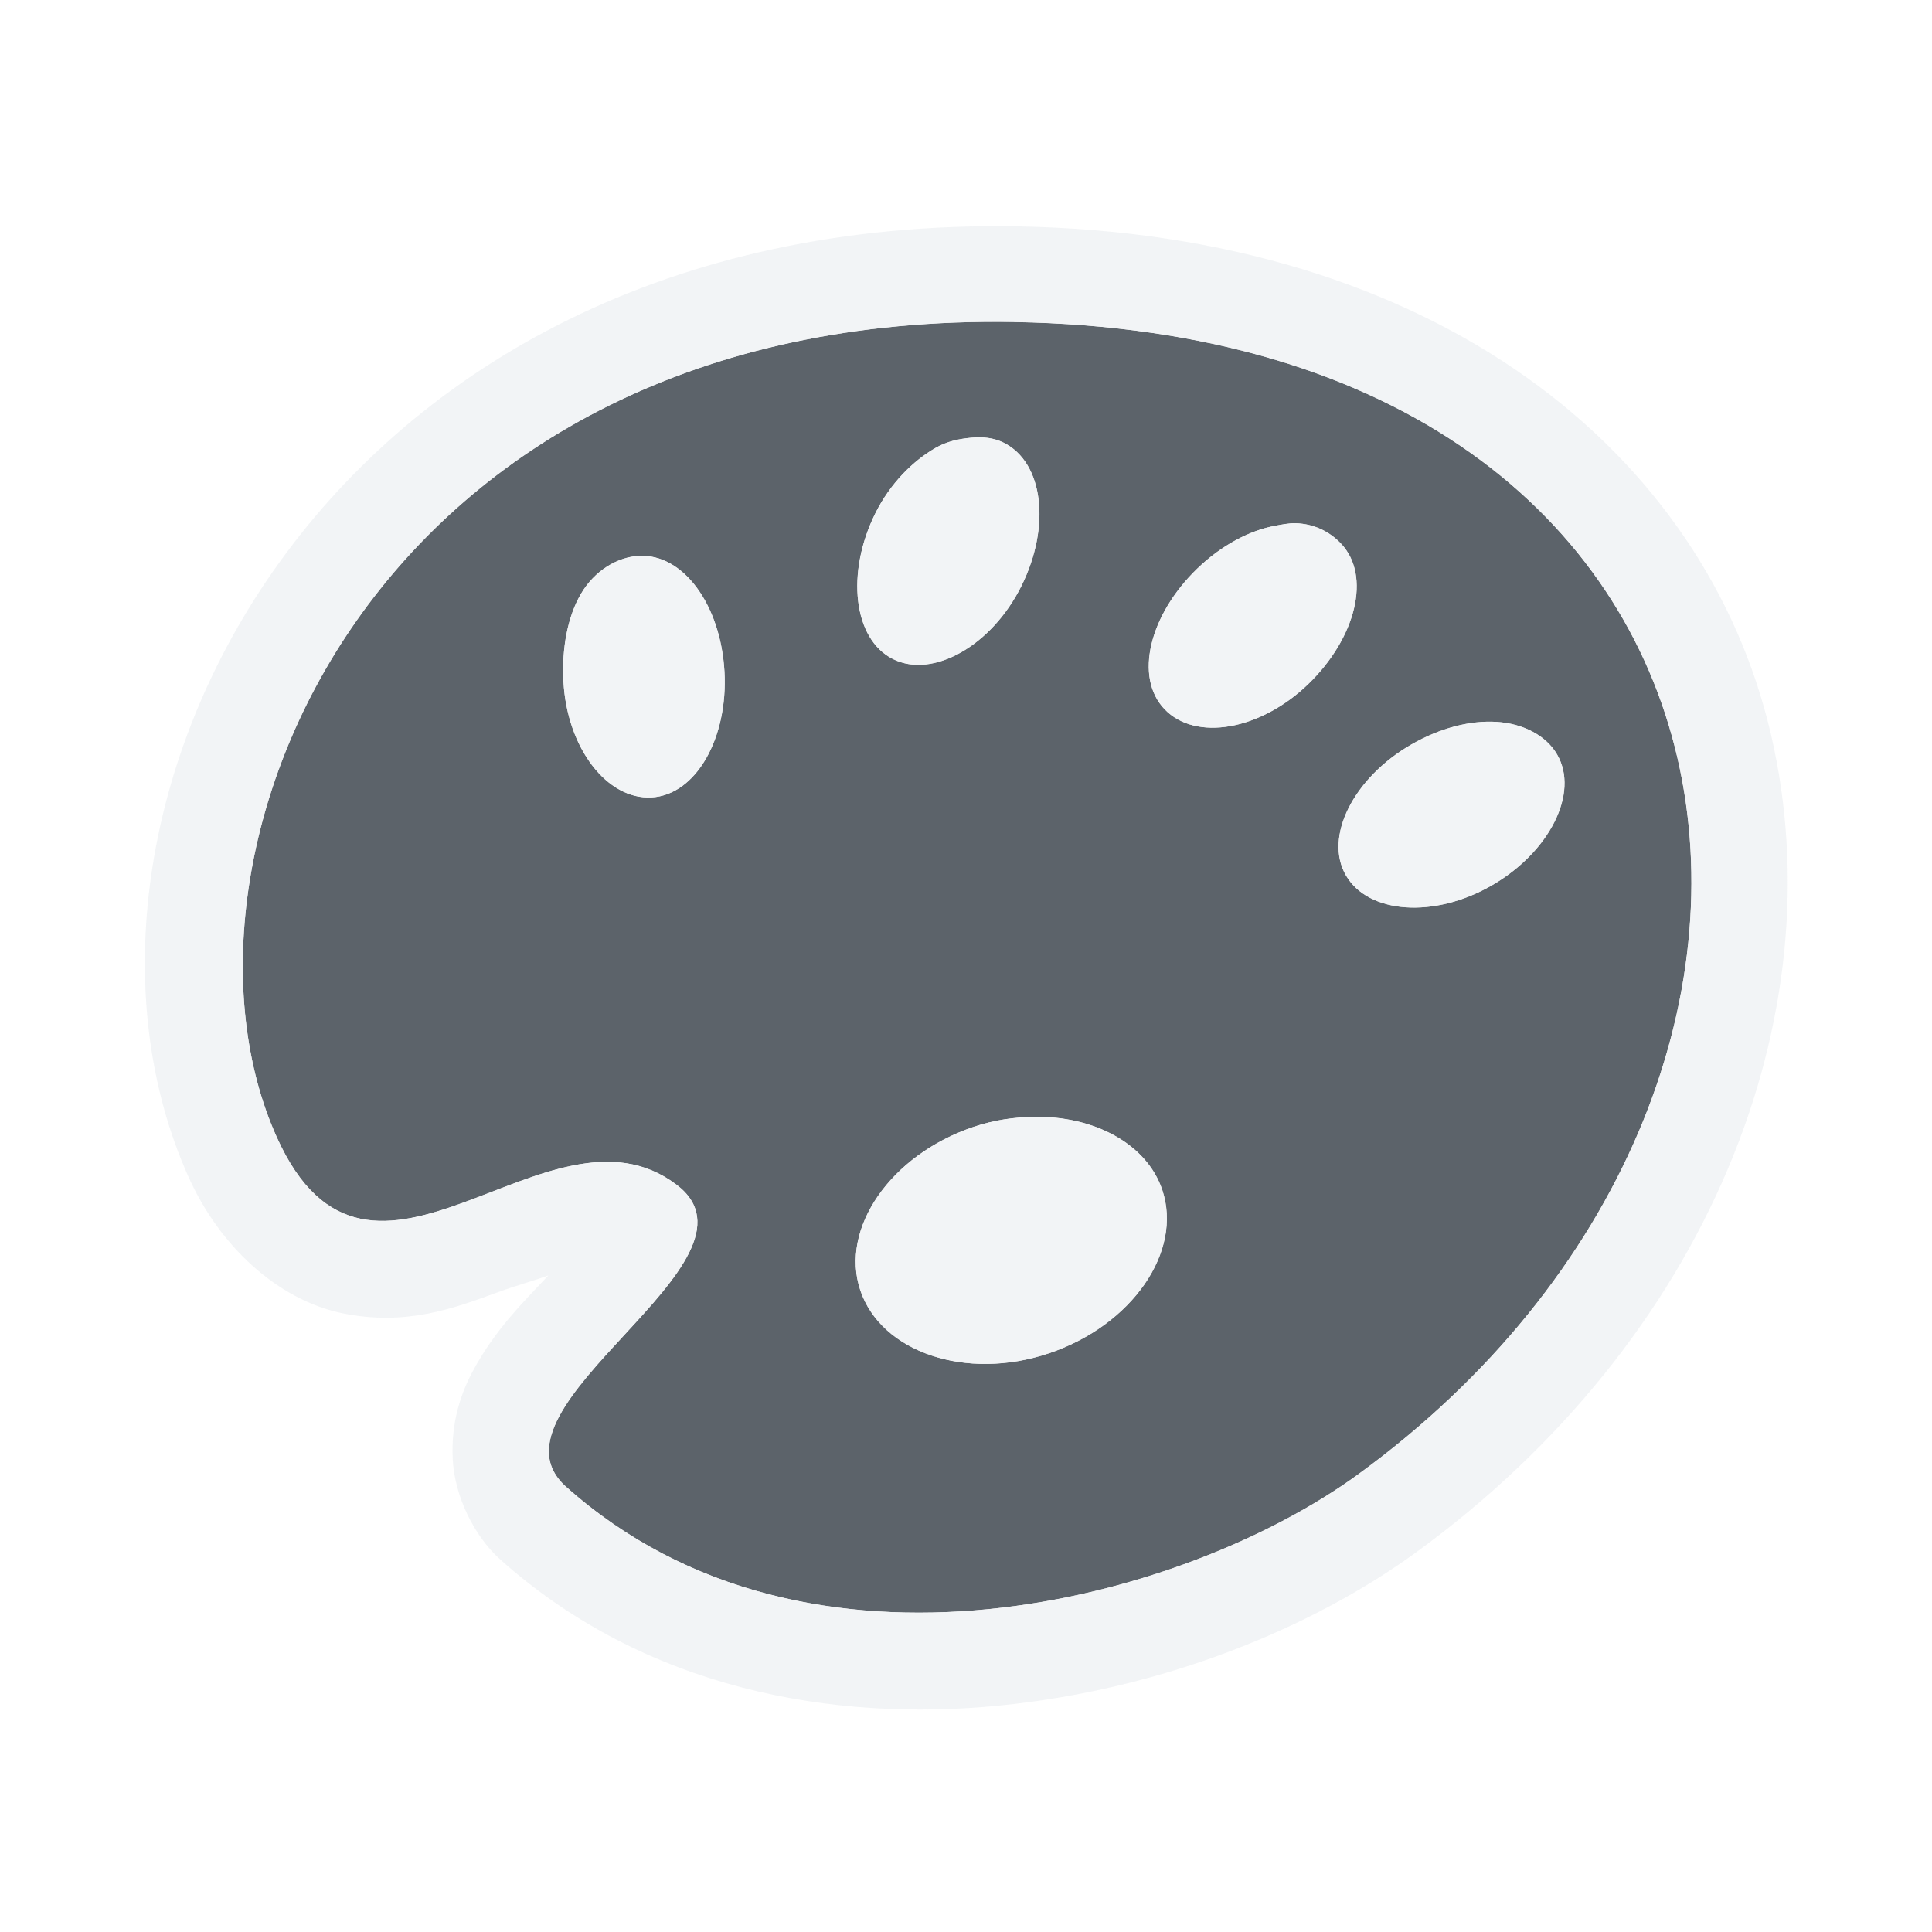
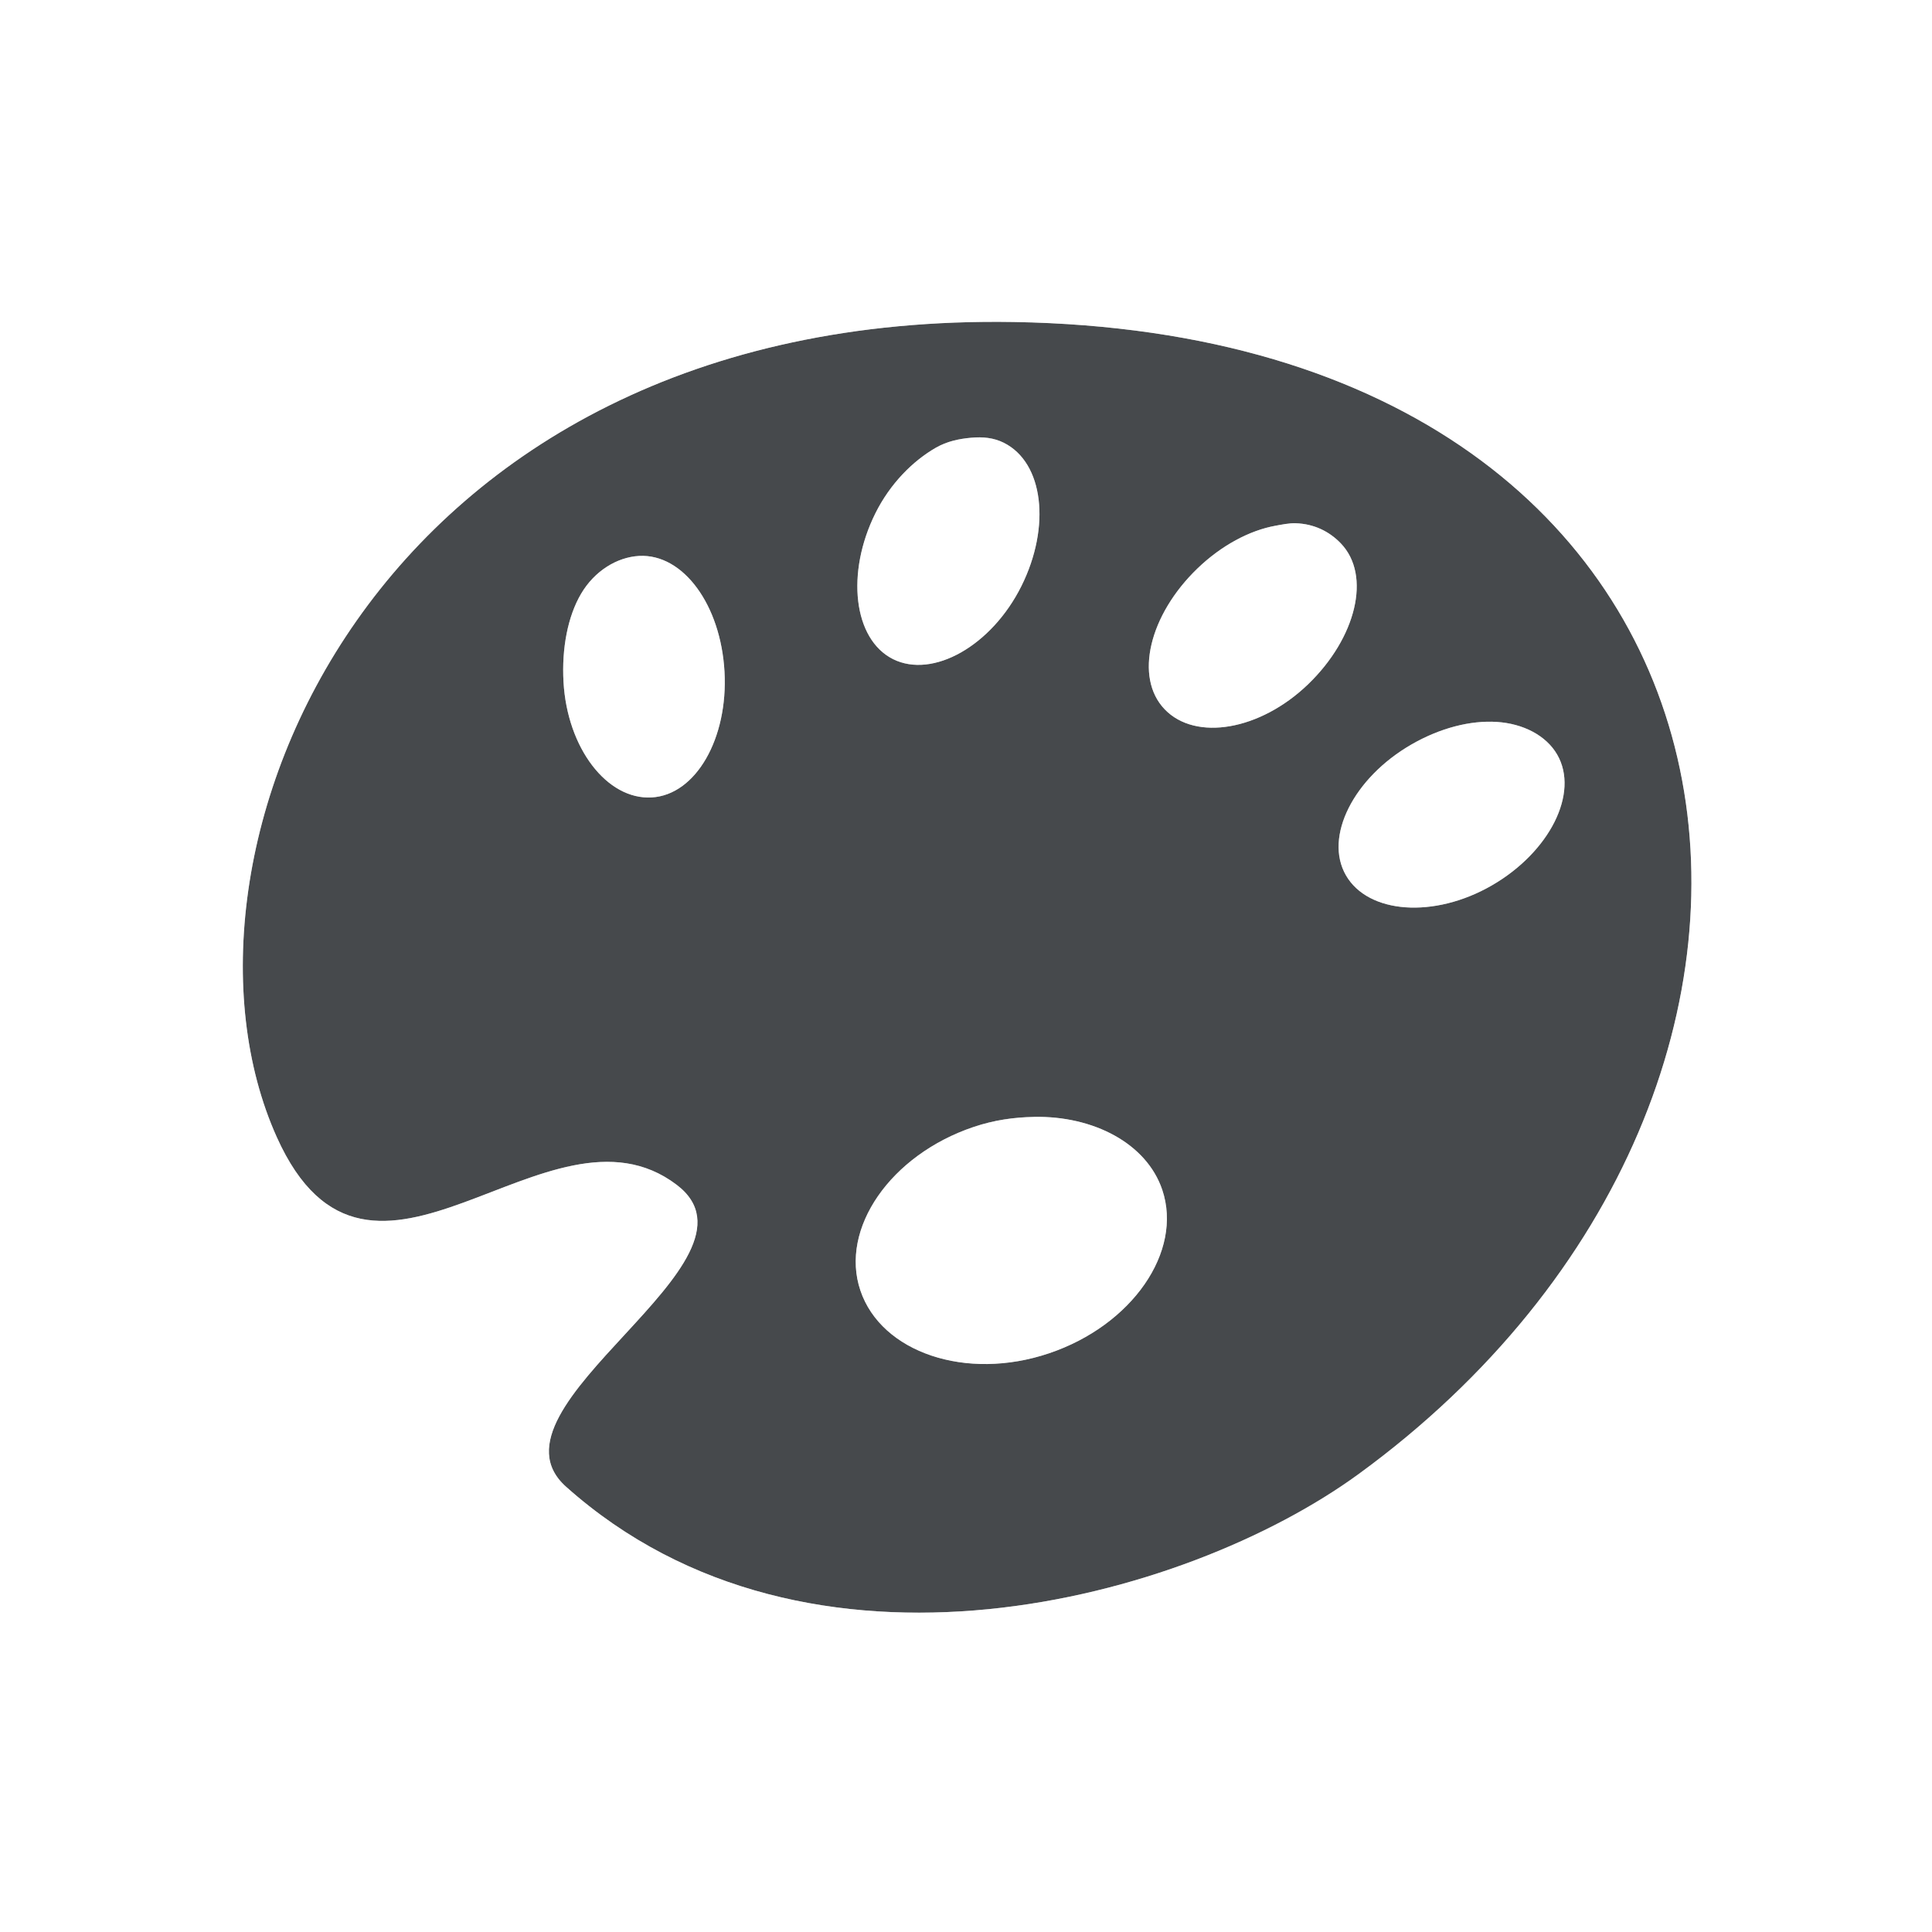
<svg xmlns="http://www.w3.org/2000/svg" width="24" height="24" id="svg13094" version="1.1">
-   <defs id="defs13096">
-     </defs>
-   <g transform="translate(8065.873,-494.9323)" id="layer1">
-     <path id="path3769" d="m -8053.28,498.932 c -8.001,-0.134 -10.717,6.652 -9.156,10.125 1.165,2.591 3.372,-0.621 4.969,0.594 1.247,0.949 -2.498,2.747 -1.375,3.75 3.016,2.693 7.687,1.415 9.844,-0.156 6.604,-4.813 5.388,-14.151 -4.281,-14.312 z m -0.531,1.438 c 0.146,-0.014 0.283,9.3e-4 0.406,0.062 0.494,0.246 0.588,1.04 0.219,1.781 -0.369,0.741 -1.099,1.153 -1.594,0.906 -0.494,-0.246 -0.588,-1.071 -0.219,-1.812 0.185,-0.371 0.467,-0.65 0.75,-0.812 0.142,-0.081 0.291,-0.111 0.438,-0.125 z m 4.031,1.062 c 0.229,0.007 0.419,0.101 0.562,0.25 0.383,0.398 0.19,1.175 -0.406,1.75 -0.597,0.575 -1.398,0.71 -1.781,0.312 -0.383,-0.398 -0.191,-1.175 0.406,-1.75 0.298,-0.287 0.648,-0.473 0.969,-0.531 0.08,-0.015 0.174,-0.034 0.25,-0.031 z m -8.156,0.406 c 0.551,-0.03 1.016,0.61 1.062,1.438 0.046,0.827 -0.355,1.532 -0.906,1.562 -0.551,0.03 -1.048,-0.61 -1.094,-1.438 -0.023,-0.414 0.053,-0.813 0.219,-1.094 0.166,-0.281 0.443,-0.453 0.719,-0.469 z m 10.656,2.062 c 0.326,0.021 0.612,0.167 0.75,0.406 0.276,0.478 -0.095,1.211 -0.812,1.625 -0.718,0.414 -1.536,0.353 -1.812,-0.125 -0.276,-0.478 0.095,-1.211 0.812,-1.625 0.359,-0.207 0.737,-0.302 1.062,-0.281 z m -5.75,4.906 c 0.741,-0.014 1.399,0.33 1.594,0.906 0.259,0.769 -0.376,1.684 -1.406,2.031 -1.03,0.347 -2.085,-0.013 -2.344,-0.781 -0.259,-0.769 0.376,-1.684 1.406,-2.031 0.258,-0.087 0.503,-0.12 0.75,-0.125 z" style="color:#000000;fill:#27303a;fill-opacity:0.753;fill-rule:nonzero;stroke:none;stroke-width:2;marker:none;visibility:visible;display:inline;overflow:visible;enable-background:accumulate" />
-     <path style="font-size:medium;font-style:normal;font-variant:normal;font-weight:normal;font-stretch:normal;text-indent:0;text-align:start;text-decoration:none;line-height:normal;letter-spacing:normal;word-spacing:normal;text-transform:none;direction:ltr;block-progression:tb;writing-mode:lr-tb;text-anchor:start;baseline-shift:baseline;color:#000000;fill:#f1f3f5;fill-opacity:0.903;fill-rule:nonzero;stroke:none;stroke-width:2;marker:none;visibility:visible;display:inline;overflow:visible;enable-background:accumulate;font-family:Sans;-inkscape-font-specification:Sans" d="M 12.625,2.812 C 3.941,2.667 0.329,10.144 2.344,14.625 c 0.387,0.862 1.11,1.522 1.906,1.688 0.796,0.165 1.401,-0.066 1.906,-0.25 0.278,-0.102 0.442,-0.142 0.656,-0.219 -0.303,0.324 -0.66,0.669 -0.938,1.188 -0.149,0.278 -0.273,0.636 -0.25,1.094 0.023,0.458 0.263,0.955 0.594,1.25 1.808,1.614 4.137,2.015 6.188,1.812 2.051,-0.203 3.901,-0.969 5.188,-1.906 C 21.223,16.637 22.813,12.624 22,9.125 21.187,5.626 17.845,2.9 12.625,2.812 z M 12.594,4 c 9.669,0.162 10.886,9.499 4.281,14.312 -2.156,1.572 -6.827,2.85 -9.844,0.156 -1.123,-1.003 2.622,-2.801 1.375,-3.75 C 6.809,13.504 4.602,16.716 3.438,14.125 1.876,10.652 4.593,3.866 12.594,4 z M 12.062,5.438 C 11.916,5.451 11.767,5.481 11.625,5.562 11.342,5.725 11.06,6.004 10.875,6.375 10.506,7.116 10.599,7.941 11.094,8.188 11.588,8.434 12.318,8.023 12.688,7.281 13.057,6.54 12.963,5.746 12.469,5.5 12.345,5.438 12.209,5.423 12.062,5.438 z M 16.094,6.5 c -0.076,-0.002 -0.17,0.017 -0.25,0.031 C 15.523,6.589 15.173,6.775 14.875,7.062 14.278,7.637 14.086,8.415 14.469,8.812 14.852,9.21 15.653,9.075 16.25,8.5 16.847,7.925 17.039,7.148 16.656,6.75 16.513,6.601 16.322,6.507 16.094,6.5 z M 7.938,6.906 C 7.662,6.922 7.384,7.094 7.219,7.375 7.053,7.656 6.977,8.055 7,8.469 7.046,9.296 7.542,9.937 8.094,9.906 8.645,9.876 9.046,9.171 9,8.344 8.954,7.517 8.489,6.876 7.938,6.906 z m 10.656,2.062 c -0.326,-0.021 -0.704,0.074 -1.062,0.281 -0.718,0.414 -1.089,1.147 -0.812,1.625 0.276,0.478 1.095,0.539 1.812,0.125 0.718,-0.414 1.089,-1.147 0.812,-1.625 -0.138,-0.239 -0.424,-0.385 -0.75,-0.406 z m -5.75,4.906 c -0.247,0.005 -0.492,0.038 -0.75,0.125 -1.03,0.347 -1.665,1.263 -1.406,2.031 0.259,0.769 1.313,1.128 2.344,0.781 1.03,-0.347 1.665,-1.263 1.406,-2.031 C 14.243,14.205 13.585,13.861 12.844,13.875 z" transform="translate(-8065.873,494.9323)" id="path3011" />
-   </g>
+   <defs id="defs4">
+     <style type="text/css" id="current-color-scheme">.ColorScheme-Text {color:#090d11;}.ColorScheme-Background{color:#ffffff;}</style>
+   </defs>
+   <path class="ColorScheme-Text" style="fill:currentColor;fill-opacity:0.75" d="M 12.594,4 C 4.593,3.866 1.876,10.652 3.438,14.125 c 1.165,2.591 3.372,-0.621 4.969,0.594 1.247,0.949 -2.498,2.747 -1.375,3.75 3.016,2.693 7.687,1.415 9.844,-0.156 C 23.479,13.499 22.263,4.162 12.594,4 Z m -0.531,1.438 c 0.146,-0.014 0.283,9.3e-4 0.406,0.062 0.494,0.246 0.588,1.04 0.219,1.781 C 12.318,8.023 11.588,8.434 11.094,8.188 10.6,7.941 10.506,7.116 10.875,6.375 11.06,6.004 11.342,5.725 11.625,5.562 11.767,5.481 11.916,5.451 12.062,5.438 Z M 16.094,6.5 c 0.229,0.007 0.419,0.101 0.562,0.25 0.383,0.398 0.19,1.175 -0.406,1.75 -0.597,0.575 -1.398,0.71 -1.781,0.312 -0.383,-0.398 -0.191,-1.175 0.406,-1.75 0.298,-0.287 0.648,-0.473 0.969,-0.531 0.08,-0.015 0.174,-0.034 0.25,-0.031 z M 7.938,6.906 C 8.489,6.876 8.954,7.517 9,8.344 9.046,9.171 8.645,9.876 8.094,9.906 7.542,9.937 7.046,9.296 7,8.469 6.977,8.055 7.053,7.656 7.219,7.375 7.385,7.094 7.662,6.922 7.938,6.906 Z m 10.656,2.062 c 0.326,0.021 0.612,0.167 0.75,0.406 0.276,0.478 -0.095,1.211 -0.812,1.625 -0.718,0.414 -1.536,0.353 -1.812,-0.125 -0.276,-0.478 0.095,-1.211 0.812,-1.625 0.359,-0.207 0.737,-0.302 1.062,-0.281 z m -5.75,4.906 c 0.741,-0.014 1.399,0.33 1.594,0.906 0.259,0.769 -0.376,1.684 -1.406,2.031 C 12.001,17.16 10.947,16.8 10.688,16.031 10.428,15.263 11.063,14.347 12.094,14 c 0.258,-0.087 0.503,-0.12 0.75,-0.125 z" id="path3769" />
+   <path id="path3011" d="M 12.625,2.812 C 3.941,2.667 0.329,10.144 2.344,14.625 c 0.387,0.862 1.11,1.522 1.906,1.688 0.796,0.165 1.401,-0.066 1.906,-0.25 0.278,-0.102 0.442,-0.142 0.656,-0.219 -0.303,0.324 -0.66,0.669 -0.938,1.188 -0.149,0.278 -0.273,0.636 -0.25,1.094 0.023,0.458 0.263,0.955 0.594,1.25 1.808,1.614 4.137,2.015 6.188,1.812 2.051,-0.203 3.901,-0.969 5.188,-1.906 C 21.223,16.637 22.813,12.624 22,9.125 21.187,5.626 17.845,2.9 12.625,2.812 Z M 12.594,4 c 9.669,0.162 10.886,9.499 4.281,14.312 -2.156,1.572 -6.827,2.85 -9.844,0.156 -1.123,-1.003 2.622,-2.801 1.375,-3.75 C 6.809,13.504 4.602,16.716 3.438,14.125 1.876,10.652 4.593,3.866 12.594,4 Z M 12.062,5.438 C 11.916,5.451 11.767,5.481 11.625,5.562 11.342,5.725 11.06,6.004 10.875,6.375 10.506,7.116 10.599,7.941 11.094,8.188 11.588,8.434 12.318,8.023 12.688,7.281 13.057,6.54 12.963,5.746 12.469,5.5 12.345,5.438 12.209,5.423 12.062,5.438 Z M 16.094,6.5 c -0.076,-0.002 -0.17,0.017 -0.25,0.031 C 15.523,6.589 15.173,6.775 14.875,7.062 14.278,7.637 14.086,8.415 14.469,8.812 14.852,9.21 15.653,9.075 16.25,8.5 16.847,7.925 17.039,7.148 16.656,6.75 16.513,6.601 16.322,6.507 16.094,6.5 Z M 7.938,6.906 C 7.662,6.922 7.384,7.094 7.219,7.375 7.053,7.656 6.977,8.055 7,8.469 7.046,9.296 7.542,9.937 8.094,9.906 8.645,9.876 9.046,9.171 9,8.344 8.954,7.517 8.489,6.876 7.938,6.906 Z m 10.656,2.062 c -0.326,-0.021 -0.704,0.074 -1.062,0.281 -0.718,0.414 -1.089,1.147 -0.812,1.625 0.276,0.478 1.095,0.539 1.812,0.125 0.718,-0.414 1.089,-1.147 0.812,-1.625 -0.138,-0.239 -0.424,-0.385 -0.75,-0.406 z m -5.75,4.906 c -0.247,0.005 -0.492,0.038 -0.75,0.125 -1.03,0.347 -1.665,1.263 -1.406,2.031 0.259,0.769 1.313,1.128 2.344,0.781 1.03,-0.347 1.665,-1.263 1.406,-2.031 C 14.243,14.205 13.585,13.861 12.844,13.875 Z" class="ColorScheme-Background" style="fill:currentColor;fill-opacity:0.5" />
</svg>
